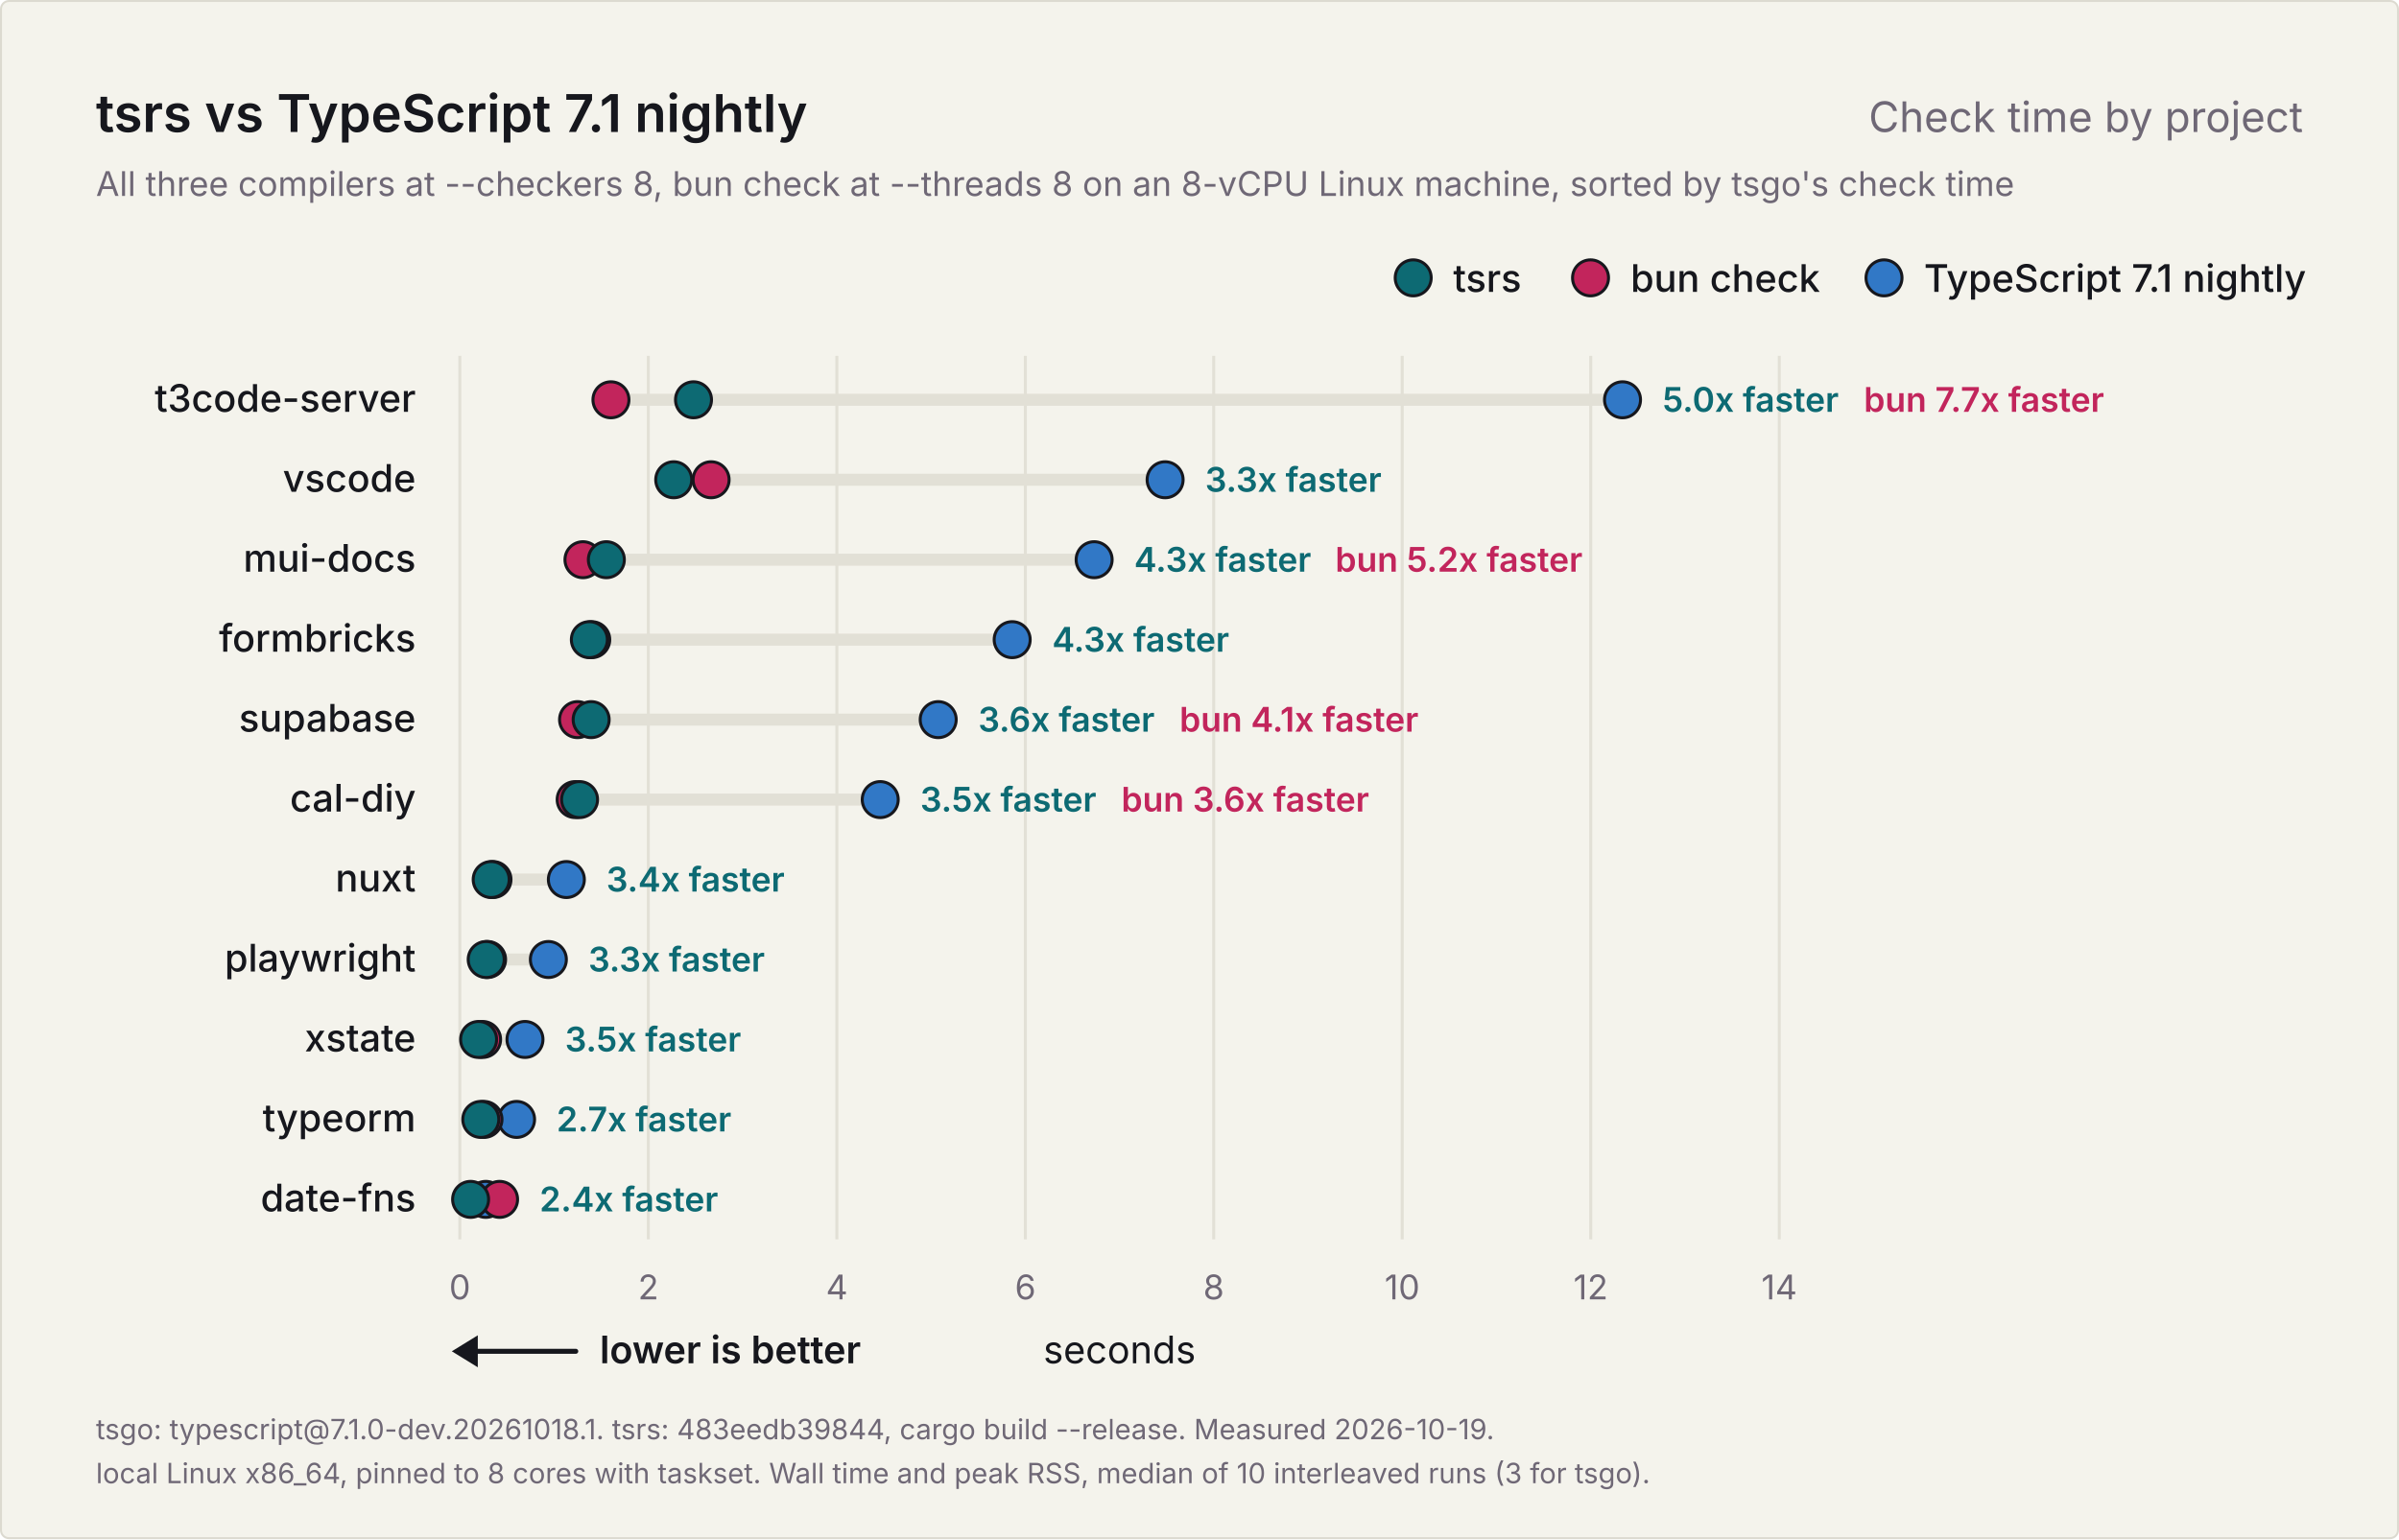
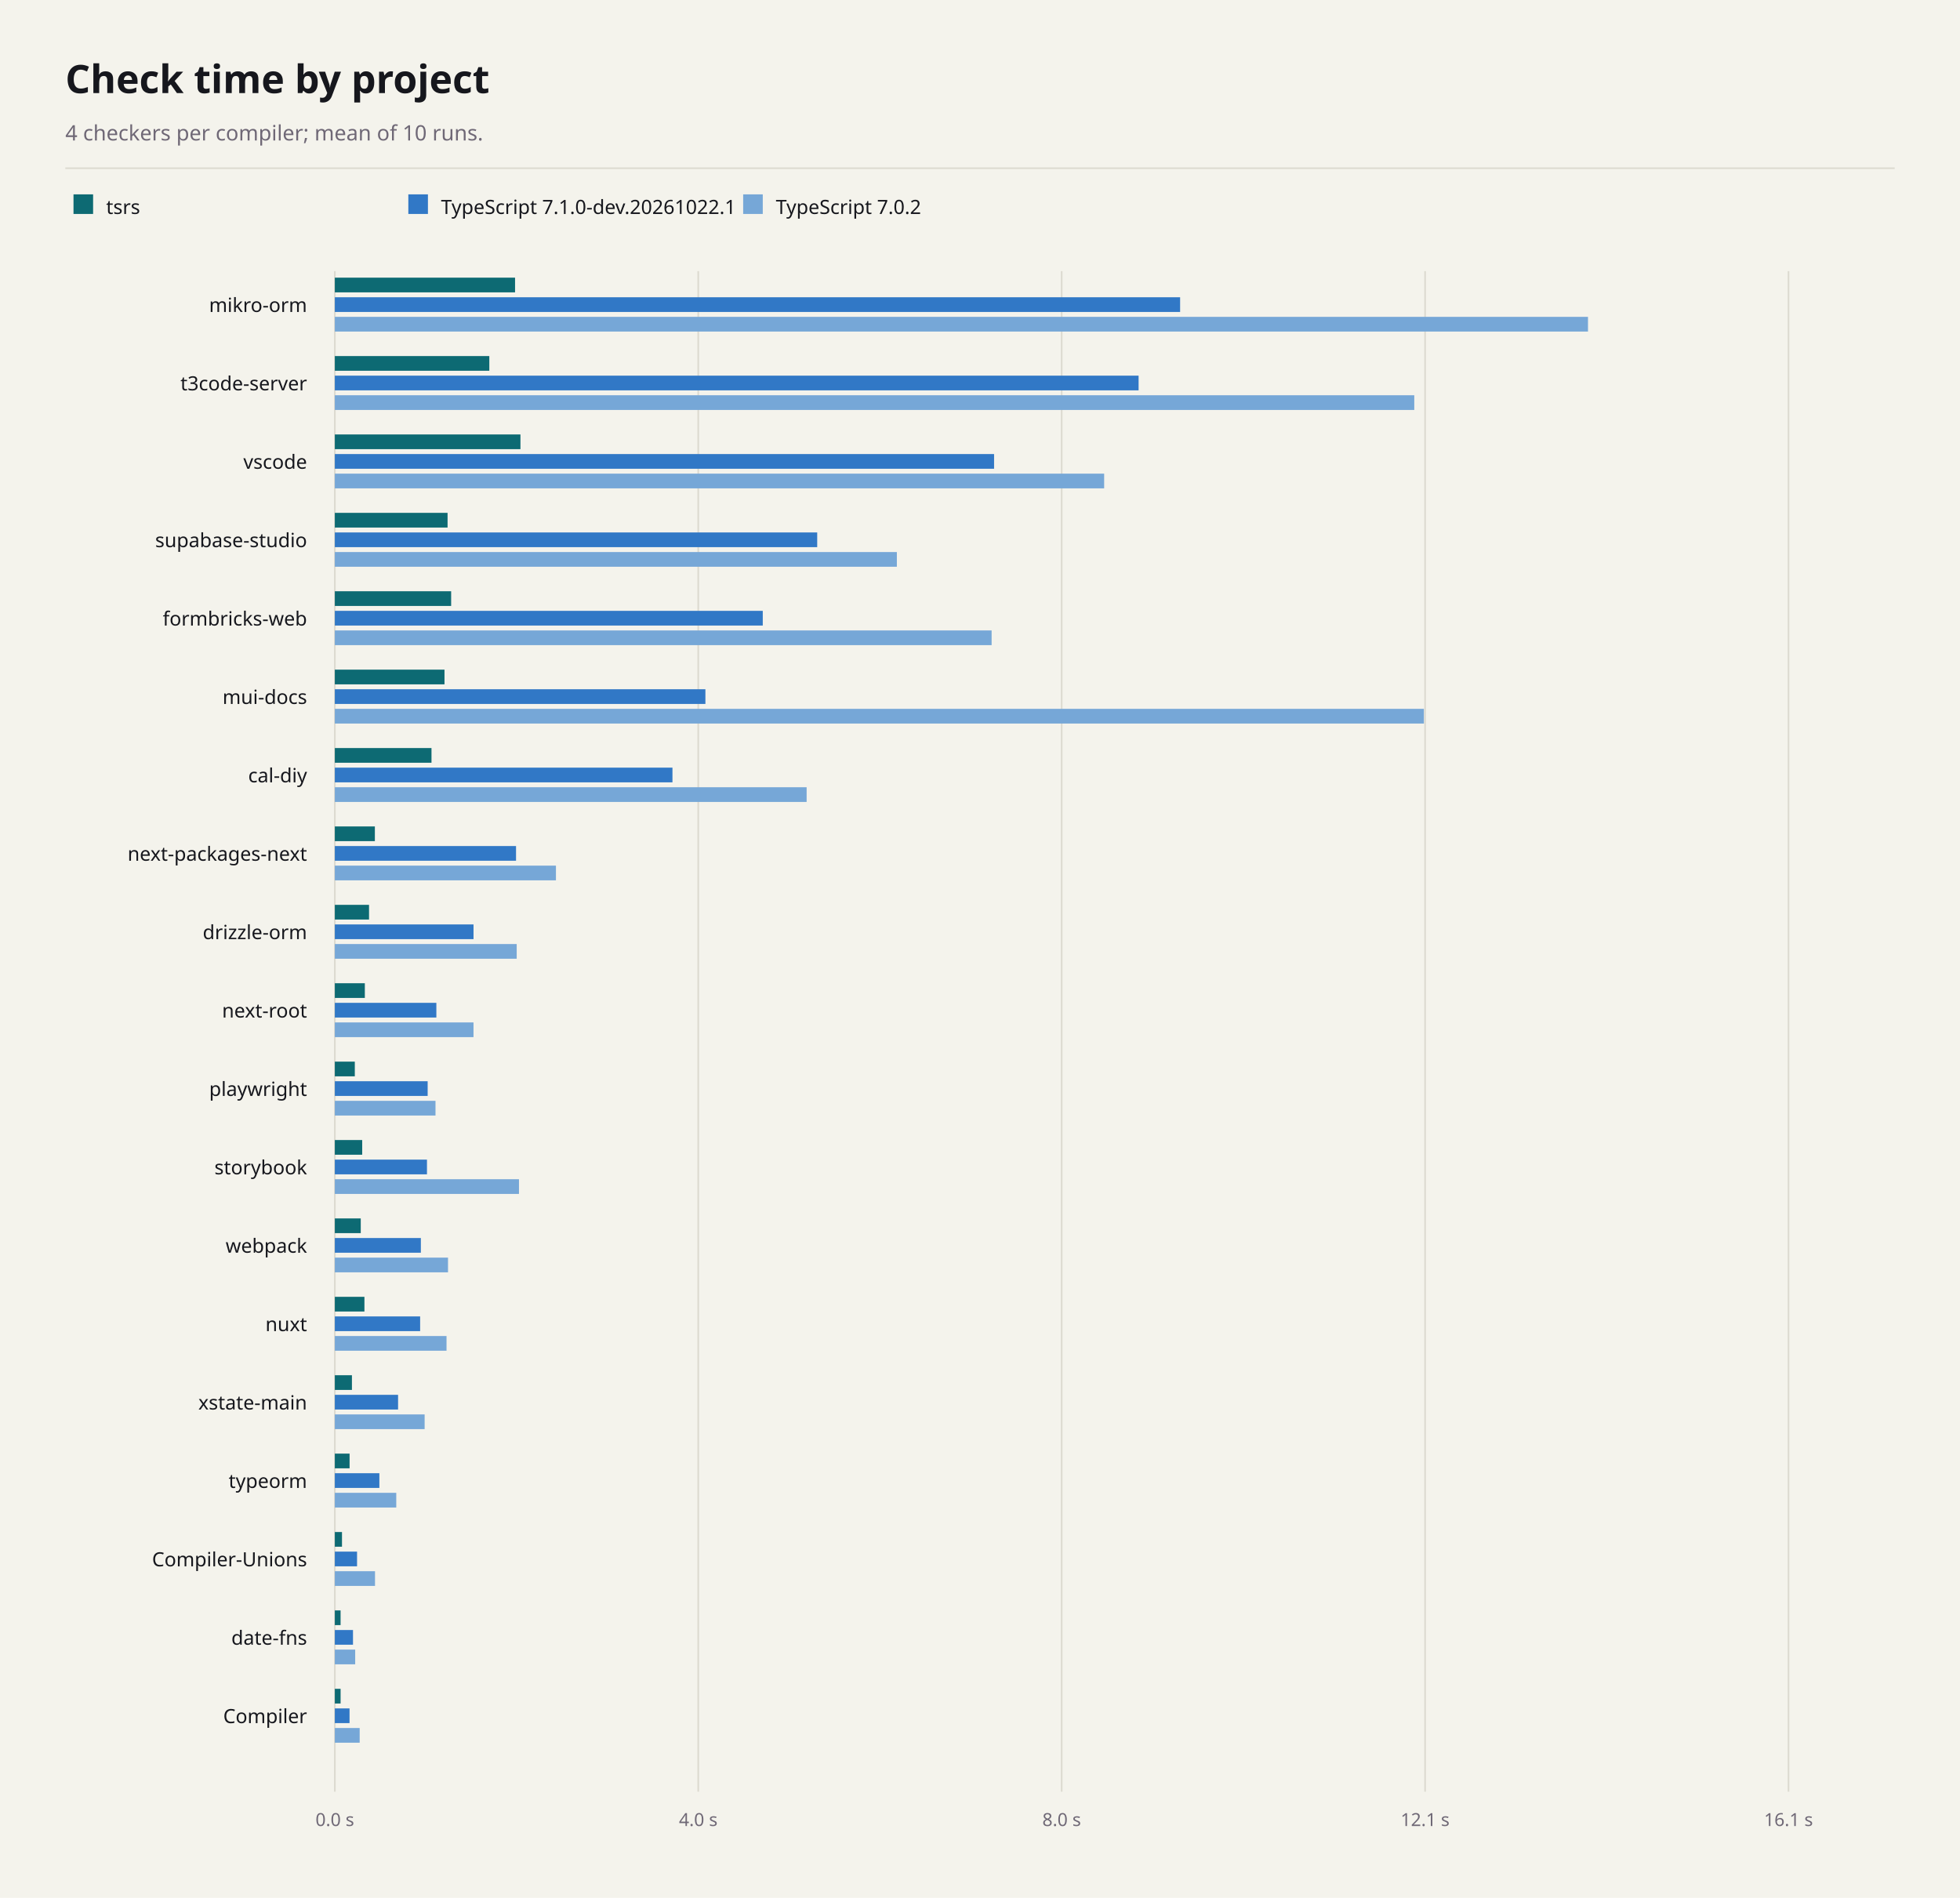
- <svg xmlns="http://www.w3.org/2000/svg" width="1200" height="770" viewBox="0 0 1200 770" role="img" aria-labelledby="title description">
-   <rect x="0.5" y="0.5" width="1199" height="769" rx="4" fill="#f4f3ec" stroke="#dcdad0" />
-   <g font-family="Inter, -apple-system, BlinkMacSystemFont, 'Segoe UI', Helvetica, Arial, sans-serif" fill="#16171d">
-     <text x="48" y="66" font-size="26" font-weight="600">tsrs vs TypeScript 7.1 nightly</text>
-     <text x="1152" y="66" font-size="21" font-weight="400" fill="#6f6876" text-anchor="end">Check time by project</text>
-     <text x="48" y="98" font-size="17" font-weight="400" fill="#6f6876">All three compilers at --checkers 8, bun check at --threads 8 on an 8-vCPU Linux machine, sorted by tsgo's check time</text>
-     <g data-role="legend">
-       <circle cx="942.4" cy="139" r="9" fill="#3178c6" stroke="#16171d" stroke-width="1.5" />
-       <text x="962.4" y="146" font-size="19" font-weight="500">TypeScript 7.1 nightly</text>
-       <circle cx="795.6" cy="139" r="9" fill="#c2255c" stroke="#16171d" stroke-width="1.5" />
-       <text x="815.6" y="146" font-size="19" font-weight="500">bun check</text>
-       <circle cx="706.9" cy="139" r="9" fill="#0d6a73" stroke="#16171d" stroke-width="1.5" />
-       <text x="726.9" y="146" font-size="19" font-weight="500">tsrs</text>
-     </g>
-     <g data-scale="linear">
-       <line x1="230.0" y1="178" x2="230.0" y2="620.0" stroke="#e2e0d6" stroke-width="1.5" />
-       <text x="230.0" y="650.0" font-size="17" font-weight="400" fill="#6f6876" text-anchor="middle">0</text>
-       <line x1="324.3" y1="178" x2="324.3" y2="620.0" stroke="#e2e0d6" stroke-width="1.5" />
-       <text x="324.3" y="650.0" font-size="17" font-weight="400" fill="#6f6876" text-anchor="middle">2</text>
-       <line x1="418.6" y1="178" x2="418.6" y2="620.0" stroke="#e2e0d6" stroke-width="1.5" />
-       <text x="418.6" y="650.0" font-size="17" font-weight="400" fill="#6f6876" text-anchor="middle">4</text>
-       <line x1="512.9" y1="178" x2="512.9" y2="620.0" stroke="#e2e0d6" stroke-width="1.5" />
-       <text x="512.9" y="650.0" font-size="17" font-weight="400" fill="#6f6876" text-anchor="middle">6</text>
-       <line x1="607.1" y1="178" x2="607.1" y2="620.0" stroke="#e2e0d6" stroke-width="1.5" />
-       <text x="607.1" y="650.0" font-size="17" font-weight="400" fill="#6f6876" text-anchor="middle">8</text>
-       <line x1="701.4" y1="178" x2="701.4" y2="620.0" stroke="#e2e0d6" stroke-width="1.5" />
-       <text x="701.4" y="650.0" font-size="17" font-weight="400" fill="#6f6876" text-anchor="middle">10</text>
-       <line x1="795.7" y1="178" x2="795.7" y2="620.0" stroke="#e2e0d6" stroke-width="1.5" />
-       <text x="795.7" y="650.0" font-size="17" font-weight="400" fill="#6f6876" text-anchor="middle">12</text>
-       <line x1="890.0" y1="178" x2="890.0" y2="620.0" stroke="#e2e0d6" stroke-width="1.5" />
-       <text x="890.0" y="650.0" font-size="17" font-weight="400" fill="#6f6876" text-anchor="middle">14</text>
-       <text x="560.0" y="682.0" font-size="19" font-weight="400" text-anchor="middle">seconds</text>
-     </g>
-     <g data-role="better">
-       <line x1="234" y1="676.0" x2="288" y2="676.0" stroke="#16171d" stroke-width="2.5" stroke-linecap="round" />
-       <path d="M226 676.0l13 -8v16z" fill="#16171d" />
-       <text x="300" y="682.0" font-size="19" font-weight="600">lower is better</text>
-     </g>
-     <g data-project="t3code-server">
-       <text x="208" y="206" font-size="19" font-weight="500" text-anchor="end">t3code-server</text>
-       <line x1="305.6" y1="200" x2="811.6" y2="200" stroke="#e2e0d6" stroke-width="6" stroke-linecap="round" />
-       <circle data-compiler="tsgo" cx="811.6" cy="200" r="9" fill="#3178c6" stroke="#16171d" stroke-width="1.5" />
-       <circle data-compiler="bun" cx="305.6" cy="200" r="9" fill="#c2255c" stroke="#16171d" stroke-width="1.5" />
-       <circle data-compiler="tsrs" cx="346.9" cy="200" r="9" fill="#0d6a73" stroke="#16171d" stroke-width="1.5" />
-       <text x="831.6" y="206" font-size="17" font-weight="600" fill="#0d6a73">5.0x faster</text>
-       <text x="932.3" y="206" font-size="17" font-weight="600" fill="#c2255c">bun 7.7x faster</text>
-     </g>
-     <g data-project="vscode">
-       <text x="208" y="246" font-size="19" font-weight="500" text-anchor="end">vscode</text>
-       <line x1="337.0" y1="240" x2="582.8" y2="240" stroke="#e2e0d6" stroke-width="6" stroke-linecap="round" />
-       <circle data-compiler="tsgo" cx="582.8" cy="240" r="9" fill="#3178c6" stroke="#16171d" stroke-width="1.5" />
-       <circle data-compiler="bun" cx="355.7" cy="240" r="9" fill="#c2255c" stroke="#16171d" stroke-width="1.5" />
-       <circle data-compiler="tsrs" cx="337.0" cy="240" r="9" fill="#0d6a73" stroke="#16171d" stroke-width="1.5" />
-       <text x="602.8" y="246" font-size="17" font-weight="600" fill="#0d6a73">3.3x faster</text>
-     </g>
-     <g data-project="mui-docs">
-       <text x="208" y="286" font-size="19" font-weight="500" text-anchor="end">mui-docs</text>
-       <line x1="291.6" y1="280" x2="547.3" y2="280" stroke="#e2e0d6" stroke-width="6" stroke-linecap="round" />
-       <circle data-compiler="tsgo" cx="547.3" cy="280" r="9" fill="#3178c6" stroke="#16171d" stroke-width="1.5" />
-       <circle data-compiler="bun" cx="291.6" cy="280" r="9" fill="#c2255c" stroke="#16171d" stroke-width="1.5" />
-       <circle data-compiler="tsrs" cx="303.3" cy="280" r="9" fill="#0d6a73" stroke="#16171d" stroke-width="1.5" />
-       <text x="567.3" y="286" font-size="17" font-weight="600" fill="#0d6a73">4.3x faster</text>
-       <text x="667.9" y="286" font-size="17" font-weight="600" fill="#c2255c">bun 5.2x faster</text>
-     </g>
-     <g data-project="formbricks-web">
-       <text x="208" y="326" font-size="19" font-weight="500" text-anchor="end">formbricks</text>
-       <line x1="294.8" y1="320" x2="506.3" y2="320" stroke="#e2e0d6" stroke-width="6" stroke-linecap="round" />
-       <circle data-compiler="tsgo" cx="506.3" cy="320" r="9" fill="#3178c6" stroke="#16171d" stroke-width="1.5" />
-       <circle data-compiler="bun" cx="296.0" cy="320" r="9" fill="#c2255c" stroke="#16171d" stroke-width="1.5" />
-       <circle data-compiler="tsrs" cx="294.8" cy="320" r="9" fill="#0d6a73" stroke="#16171d" stroke-width="1.5" />
-       <text x="526.3" y="326" font-size="17" font-weight="600" fill="#0d6a73">4.3x faster</text>
-     </g>
-     <g data-project="supabase-studio">
-       <text x="208" y="366" font-size="19" font-weight="500" text-anchor="end">supabase</text>
-       <line x1="288.9" y1="360" x2="469.3" y2="360" stroke="#e2e0d6" stroke-width="6" stroke-linecap="round" />
-       <circle data-compiler="tsgo" cx="469.3" cy="360" r="9" fill="#3178c6" stroke="#16171d" stroke-width="1.5" />
-       <circle data-compiler="bun" cx="288.9" cy="360" r="9" fill="#c2255c" stroke="#16171d" stroke-width="1.5" />
-       <circle data-compiler="tsrs" cx="295.7" cy="360" r="9" fill="#0d6a73" stroke="#16171d" stroke-width="1.5" />
-       <text x="489.3" y="366" font-size="17" font-weight="600" fill="#0d6a73">3.6x faster</text>
-       <text x="590.0" y="366" font-size="17" font-weight="600" fill="#c2255c">bun 4.1x faster</text>
-     </g>
-     <g data-project="cal-diy">
-       <text x="208" y="406" font-size="19" font-weight="500" text-anchor="end">cal-diy</text>
-       <line x1="287.7" y1="400" x2="440.3" y2="400" stroke="#e2e0d6" stroke-width="6" stroke-linecap="round" />
-       <circle data-compiler="tsgo" cx="440.3" cy="400" r="9" fill="#3178c6" stroke="#16171d" stroke-width="1.5" />
-       <circle data-compiler="bun" cx="287.7" cy="400" r="9" fill="#c2255c" stroke="#16171d" stroke-width="1.5" />
-       <circle data-compiler="tsrs" cx="289.9" cy="400" r="9" fill="#0d6a73" stroke="#16171d" stroke-width="1.5" />
-       <text x="460.3" y="406" font-size="17" font-weight="600" fill="#0d6a73">3.5x faster</text>
-       <text x="560.9" y="406" font-size="17" font-weight="600" fill="#c2255c">bun 3.6x faster</text>
-     </g>
-     <g data-project="nuxt">
-       <text x="208" y="446" font-size="19" font-weight="500" text-anchor="end">nuxt</text>
-       <line x1="245.7" y1="440" x2="283.3" y2="440" stroke="#e2e0d6" stroke-width="6" stroke-linecap="round" />
-       <circle data-compiler="tsgo" cx="283.3" cy="440" r="9" fill="#3178c6" stroke="#16171d" stroke-width="1.5" />
-       <circle data-compiler="bun" cx="246.6" cy="440" r="9" fill="#c2255c" stroke="#16171d" stroke-width="1.5" />
-       <circle data-compiler="tsrs" cx="245.7" cy="440" r="9" fill="#0d6a73" stroke="#16171d" stroke-width="1.5" />
-       <text x="303.3" y="446" font-size="17" font-weight="600" fill="#0d6a73">3.4x faster</text>
-     </g>
-     <g data-project="playwright">
-       <text x="208" y="486" font-size="19" font-weight="500" text-anchor="end">playwright</text>
-       <line x1="243.2" y1="480" x2="274.3" y2="480" stroke="#e2e0d6" stroke-width="6" stroke-linecap="round" />
-       <circle data-compiler="tsgo" cx="274.3" cy="480" r="9" fill="#3178c6" stroke="#16171d" stroke-width="1.5" />
-       <circle data-compiler="bun" cx="243.9" cy="480" r="9" fill="#c2255c" stroke="#16171d" stroke-width="1.5" />
-       <circle data-compiler="tsrs" cx="243.2" cy="480" r="9" fill="#0d6a73" stroke="#16171d" stroke-width="1.5" />
-       <text x="294.3" y="486" font-size="17" font-weight="600" fill="#0d6a73">3.3x faster</text>
-     </g>
-     <g data-project="xstate-main">
-       <text x="208" y="526" font-size="19" font-weight="500" text-anchor="end">xstate</text>
-       <line x1="239.4" y1="520" x2="262.6" y2="520" stroke="#e2e0d6" stroke-width="6" stroke-linecap="round" />
-       <circle data-compiler="tsgo" cx="262.6" cy="520" r="9" fill="#3178c6" stroke="#16171d" stroke-width="1.5" />
-       <circle data-compiler="bun" cx="241.4" cy="520" r="9" fill="#c2255c" stroke="#16171d" stroke-width="1.5" />
-       <circle data-compiler="tsrs" cx="239.4" cy="520" r="9" fill="#0d6a73" stroke="#16171d" stroke-width="1.5" />
-       <text x="282.6" y="526" font-size="17" font-weight="600" fill="#0d6a73">3.5x faster</text>
-     </g>
-     <g data-project="typeorm">
-       <text x="208" y="566" font-size="19" font-weight="500" text-anchor="end">typeorm</text>
-       <line x1="240.5" y1="560" x2="258.4" y2="560" stroke="#e2e0d6" stroke-width="6" stroke-linecap="round" />
-       <circle data-compiler="tsgo" cx="258.4" cy="560" r="9" fill="#3178c6" stroke="#16171d" stroke-width="1.5" />
-       <circle data-compiler="bun" cx="242.1" cy="560" r="9" fill="#c2255c" stroke="#16171d" stroke-width="1.5" />
-       <circle data-compiler="tsrs" cx="240.5" cy="560" r="9" fill="#0d6a73" stroke="#16171d" stroke-width="1.5" />
-       <text x="278.4" y="566" font-size="17" font-weight="600" fill="#0d6a73">2.7x faster</text>
-     </g>
-     <g data-project="date-fns">
-       <text x="208" y="606" font-size="19" font-weight="500" text-anchor="end">date-fns</text>
-       <line x1="235.4" y1="600" x2="249.9" y2="600" stroke="#e2e0d6" stroke-width="6" stroke-linecap="round" />
-       <circle data-compiler="tsgo" cx="243.0" cy="600" r="9" fill="#3178c6" stroke="#16171d" stroke-width="1.5" />
-       <circle data-compiler="bun" cx="249.9" cy="600" r="9" fill="#c2255c" stroke="#16171d" stroke-width="1.5" />
-       <circle data-compiler="tsrs" cx="235.4" cy="600" r="9" fill="#0d6a73" stroke="#16171d" stroke-width="1.5" />
-       <text x="269.9" y="606" font-size="17" font-weight="600" fill="#0d6a73">2.4x faster</text>
-     </g>
-     <text x="48" y="720" font-size="14" font-weight="400" fill="#6f6876">tsgo: typescript@7.1.0-dev.20261018.1. tsrs: 483eedb39844, cargo build --release. Measured 2026-10-19.</text>
-     <text x="48" y="742" font-size="14" font-weight="400" fill="#6f6876">local Linux x86_64, pinned to 8 cores with taskset. Wall time and peak RSS, median of 10 interleaved runs (3 for tsgo).</text>
-   </g>
+ <svg xmlns="http://www.w3.org/2000/svg" width="1200" height="1162" viewBox="0 0 1200 1162" font-family="system-ui, sans-serif" role="img" aria-labelledby="title description">
+   <rect x="0" y="0" width="1200" height="1162" fill="#f4f3ec" />
+   <text x="40" y="57" font-size="24" font-weight="700" text-anchor="start" fill="#16171d" aria-hidden="true">Check time by project</text>
+   <text x="40" y="86" font-size="13" font-weight="400" text-anchor="start" fill="#6f6876" aria-hidden="true">4 checkers per compiler; mean of 10 runs.</text>
+   <line x1="40" y1="103" x2="1160" y2="103" stroke="#dcdad0" stroke-width="1" />
+   <rect x="45" y="119" width="12" height="12" fill="#0d6a73" />
+   <text x="65" y="131" font-size="12" font-weight="400" text-anchor="start" fill="#16171d" aria-hidden="true">tsrs</text>
+   <rect x="250" y="119" width="12" height="12" fill="#3178c6" />
+   <text x="270" y="131" font-size="12" font-weight="400" text-anchor="start" fill="#16171d" aria-hidden="true">TypeScript 7.1.0-dev.20261022.1</text>
+   <rect x="455" y="119" width="12" height="12" fill="#76a7d7" />
+   <text x="475" y="131" font-size="12" font-weight="400" text-anchor="start" fill="#16171d" aria-hidden="true">TypeScript 7.0.2</text>
+   <line x1="205" y1="166" x2="205" y2="1097" stroke="#dcdad0" stroke-width="1" />
+   <text x="205" y="1118" font-size="11" font-weight="400" text-anchor="middle" fill="#6f6876" aria-hidden="true">0.0 s</text>
+   <line x1="427.5" y1="166" x2="427.5" y2="1097" stroke="#dcdad0" stroke-width="1" />
+   <text x="427.5" y="1118" font-size="11" font-weight="400" text-anchor="middle" fill="#6f6876" aria-hidden="true">4.0 s</text>
+   <line x1="650" y1="166" x2="650" y2="1097" stroke="#dcdad0" stroke-width="1" />
+   <text x="650" y="1118" font-size="11" font-weight="400" text-anchor="middle" fill="#6f6876" aria-hidden="true">8.0 s</text>
+   <line x1="872.5" y1="166" x2="872.5" y2="1097" stroke="#dcdad0" stroke-width="1" />
+   <text x="872.5" y="1118" font-size="11" font-weight="400" text-anchor="middle" fill="#6f6876" aria-hidden="true">12.1 s</text>
+   <line x1="1095" y1="166" x2="1095" y2="1097" stroke="#dcdad0" stroke-width="1" />
+   <text x="1095" y="1118" font-size="11" font-weight="400" text-anchor="middle" fill="#6f6876" aria-hidden="true">16.1 s</text>
+   <text x="188" y="191" font-size="12" font-weight="400" text-anchor="end" fill="#16171d" aria-hidden="true">mikro-orm</text>
+   <rect x="205" y="170" width="110.34" height="9" fill="#0d6a73" />
+   <rect x="205" y="182" width="517.52" height="9" fill="#3178c6" />
+   <rect x="205" y="194" width="767.24" height="9" fill="#76a7d7" />
+   <text x="188" y="239" font-size="12" font-weight="400" text-anchor="end" fill="#16171d" aria-hidden="true">t3code-server</text>
+   <rect x="205" y="218" width="94.58" height="9" fill="#0d6a73" />
+   <rect x="205" y="230" width="492.1" height="9" fill="#3178c6" />
+   <rect x="205" y="242" width="660.88" height="9" fill="#76a7d7" />
+   <text x="188" y="287" font-size="12" font-weight="400" text-anchor="end" fill="#16171d" aria-hidden="true">vscode</text>
+   <rect x="205" y="266" width="113.64" height="9" fill="#0d6a73" />
+   <rect x="205" y="278" width="403.62" height="9" fill="#3178c6" />
+   <rect x="205" y="290" width="471.01" height="9" fill="#76a7d7" />
+   <text x="188" y="335" font-size="12" font-weight="400" text-anchor="end" fill="#16171d" aria-hidden="true">supabase-studio</text>
+   <rect x="205" y="314" width="69.02" height="9" fill="#0d6a73" />
+   <rect x="205" y="326" width="295.33" height="9" fill="#3178c6" />
+   <rect x="205" y="338" width="344.1" height="9" fill="#76a7d7" />
+   <text x="188" y="383" font-size="12" font-weight="400" text-anchor="end" fill="#16171d" aria-hidden="true">formbricks-web</text>
+   <rect x="205" y="362" width="71.21" height="9" fill="#0d6a73" />
+   <rect x="205" y="374" width="262" height="9" fill="#3178c6" />
+   <rect x="205" y="386" width="402.11" height="9" fill="#76a7d7" />
+   <text x="188" y="431" font-size="12" font-weight="400" text-anchor="end" fill="#16171d" aria-hidden="true">mui-docs</text>
+   <rect x="205" y="410" width="67.14" height="9" fill="#0d6a73" />
+   <rect x="205" y="422" width="226.88" height="9" fill="#3178c6" />
+   <rect x="205" y="434" width="666.77" height="9" fill="#76a7d7" />
+   <text x="188" y="479" font-size="12" font-weight="400" text-anchor="end" fill="#16171d" aria-hidden="true">cal-diy</text>
+   <rect x="205" y="458" width="59.18" height="9" fill="#0d6a73" />
+   <rect x="205" y="470" width="206.71" height="9" fill="#3178c6" />
+   <rect x="205" y="482" width="288.85" height="9" fill="#76a7d7" />
+   <text x="188" y="527" font-size="12" font-weight="400" text-anchor="end" fill="#16171d" aria-hidden="true">next-packages-next</text>
+   <rect x="205" y="506" width="24.51" height="9" fill="#0d6a73" />
+   <rect x="205" y="518" width="110.94" height="9" fill="#3178c6" />
+   <rect x="205" y="530" width="135.37" height="9" fill="#76a7d7" />
+   <text x="188" y="575" font-size="12" font-weight="400" text-anchor="end" fill="#16171d" aria-hidden="true">drizzle-orm</text>
+   <rect x="205" y="554" width="20.94" height="9" fill="#0d6a73" />
+   <rect x="205" y="566" width="84.91" height="9" fill="#3178c6" />
+   <rect x="205" y="578" width="111.35" height="9" fill="#76a7d7" />
+   <text x="188" y="623" font-size="12" font-weight="400" text-anchor="end" fill="#16171d" aria-hidden="true">next-root</text>
+   <rect x="205" y="602" width="18.37" height="9" fill="#0d6a73" />
+   <rect x="205" y="614" width="62.16" height="9" fill="#3178c6" />
+   <rect x="205" y="626" width="84.9" height="9" fill="#76a7d7" />
+   <text x="188" y="671" font-size="12" font-weight="400" text-anchor="end" fill="#16171d" aria-hidden="true">playwright</text>
+   <rect x="205" y="650" width="12.23" height="9" fill="#0d6a73" />
+   <rect x="205" y="662" width="56.83" height="9" fill="#3178c6" />
+   <rect x="205" y="674" width="61.63" height="9" fill="#76a7d7" />
+   <text x="188" y="719" font-size="12" font-weight="400" text-anchor="end" fill="#16171d" aria-hidden="true">storybook</text>
+   <rect x="205" y="698" width="16.75" height="9" fill="#0d6a73" />
+   <rect x="205" y="710" width="56.41" height="9" fill="#3178c6" />
+   <rect x="205" y="722" width="112.74" height="9" fill="#76a7d7" />
+   <text x="188" y="767" font-size="12" font-weight="400" text-anchor="end" fill="#16171d" aria-hidden="true">webpack</text>
+   <rect x="205" y="746" width="15.87" height="9" fill="#0d6a73" />
+   <rect x="205" y="758" width="52.67" height="9" fill="#3178c6" />
+   <rect x="205" y="770" width="69.29" height="9" fill="#76a7d7" />
+   <text x="188" y="815" font-size="12" font-weight="400" text-anchor="end" fill="#16171d" aria-hidden="true">nuxt</text>
+   <rect x="205" y="794" width="18.12" height="9" fill="#0d6a73" />
+   <rect x="205" y="806" width="52.23" height="9" fill="#3178c6" />
+   <rect x="205" y="818" width="68.38" height="9" fill="#76a7d7" />
+   <text x="188" y="863" font-size="12" font-weight="400" text-anchor="end" fill="#16171d" aria-hidden="true">xstate-main</text>
+   <rect x="205" y="842" width="10.47" height="9" fill="#0d6a73" />
+   <rect x="205" y="854" width="38.72" height="9" fill="#3178c6" />
+   <rect x="205" y="866" width="54.98" height="9" fill="#76a7d7" />
+   <text x="188" y="911" font-size="12" font-weight="400" text-anchor="end" fill="#16171d" aria-hidden="true">typeorm</text>
+   <rect x="205" y="890" width="9.03" height="9" fill="#0d6a73" />
+   <rect x="205" y="902" width="27.27" height="9" fill="#3178c6" />
+   <rect x="205" y="914" width="37.61" height="9" fill="#76a7d7" />
+   <text x="188" y="959" font-size="12" font-weight="400" text-anchor="end" fill="#16171d" aria-hidden="true">Compiler-Unions</text>
+   <rect x="205" y="938" width="4.38" height="9" fill="#0d6a73" />
+   <rect x="205" y="950" width="13.6" height="9" fill="#3178c6" />
+   <rect x="205" y="962" width="24.6" height="9" fill="#76a7d7" />
+   <text x="188" y="1007" font-size="12" font-weight="400" text-anchor="end" fill="#16171d" aria-hidden="true">date-fns</text>
+   <rect x="205" y="986" width="3.52" height="9" fill="#0d6a73" />
+   <rect x="205" y="998" width="11.12" height="9" fill="#3178c6" />
+   <rect x="205" y="1010" width="12.46" height="9" fill="#76a7d7" />
+   <text x="188" y="1055" font-size="12" font-weight="400" text-anchor="end" fill="#16171d" aria-hidden="true">Compiler</text>
+   <rect x="205" y="1034" width="3.53" height="9" fill="#0d6a73" />
+   <rect x="205" y="1046" width="9" height="9" fill="#3178c6" />
+   <rect x="205" y="1058" width="15.21" height="9" fill="#76a7d7" />
</svg>
